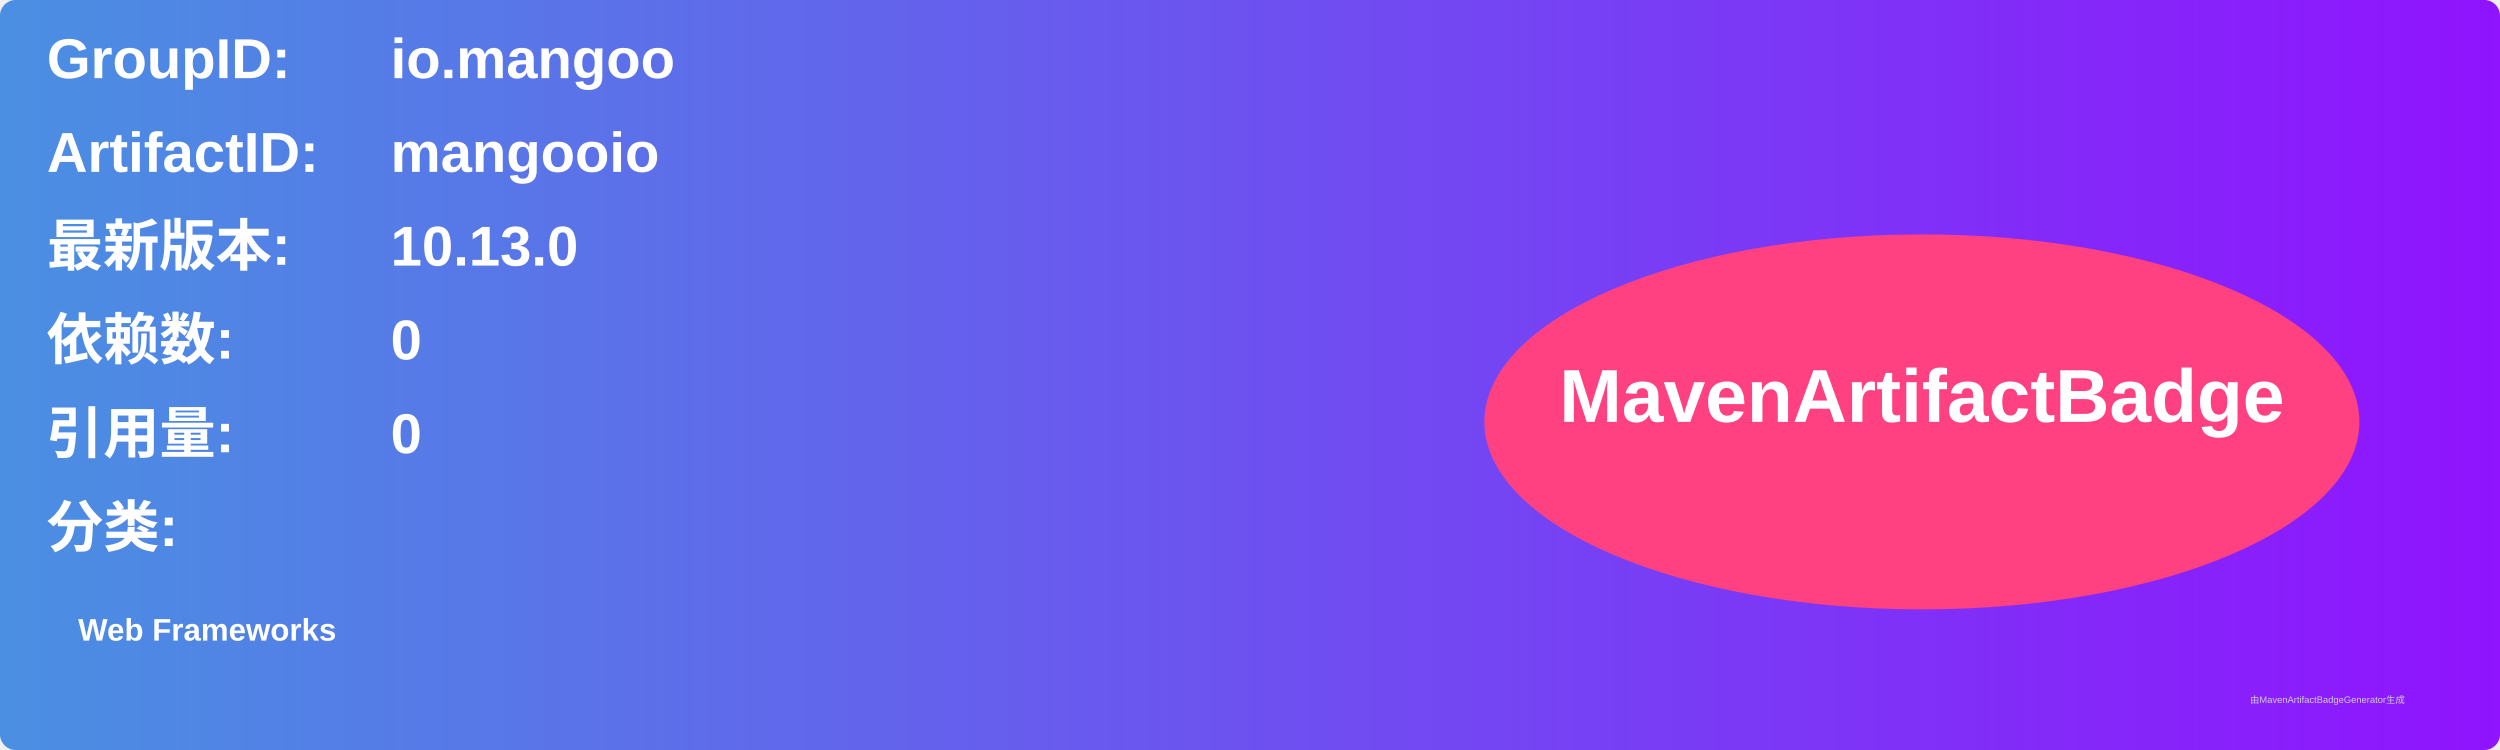
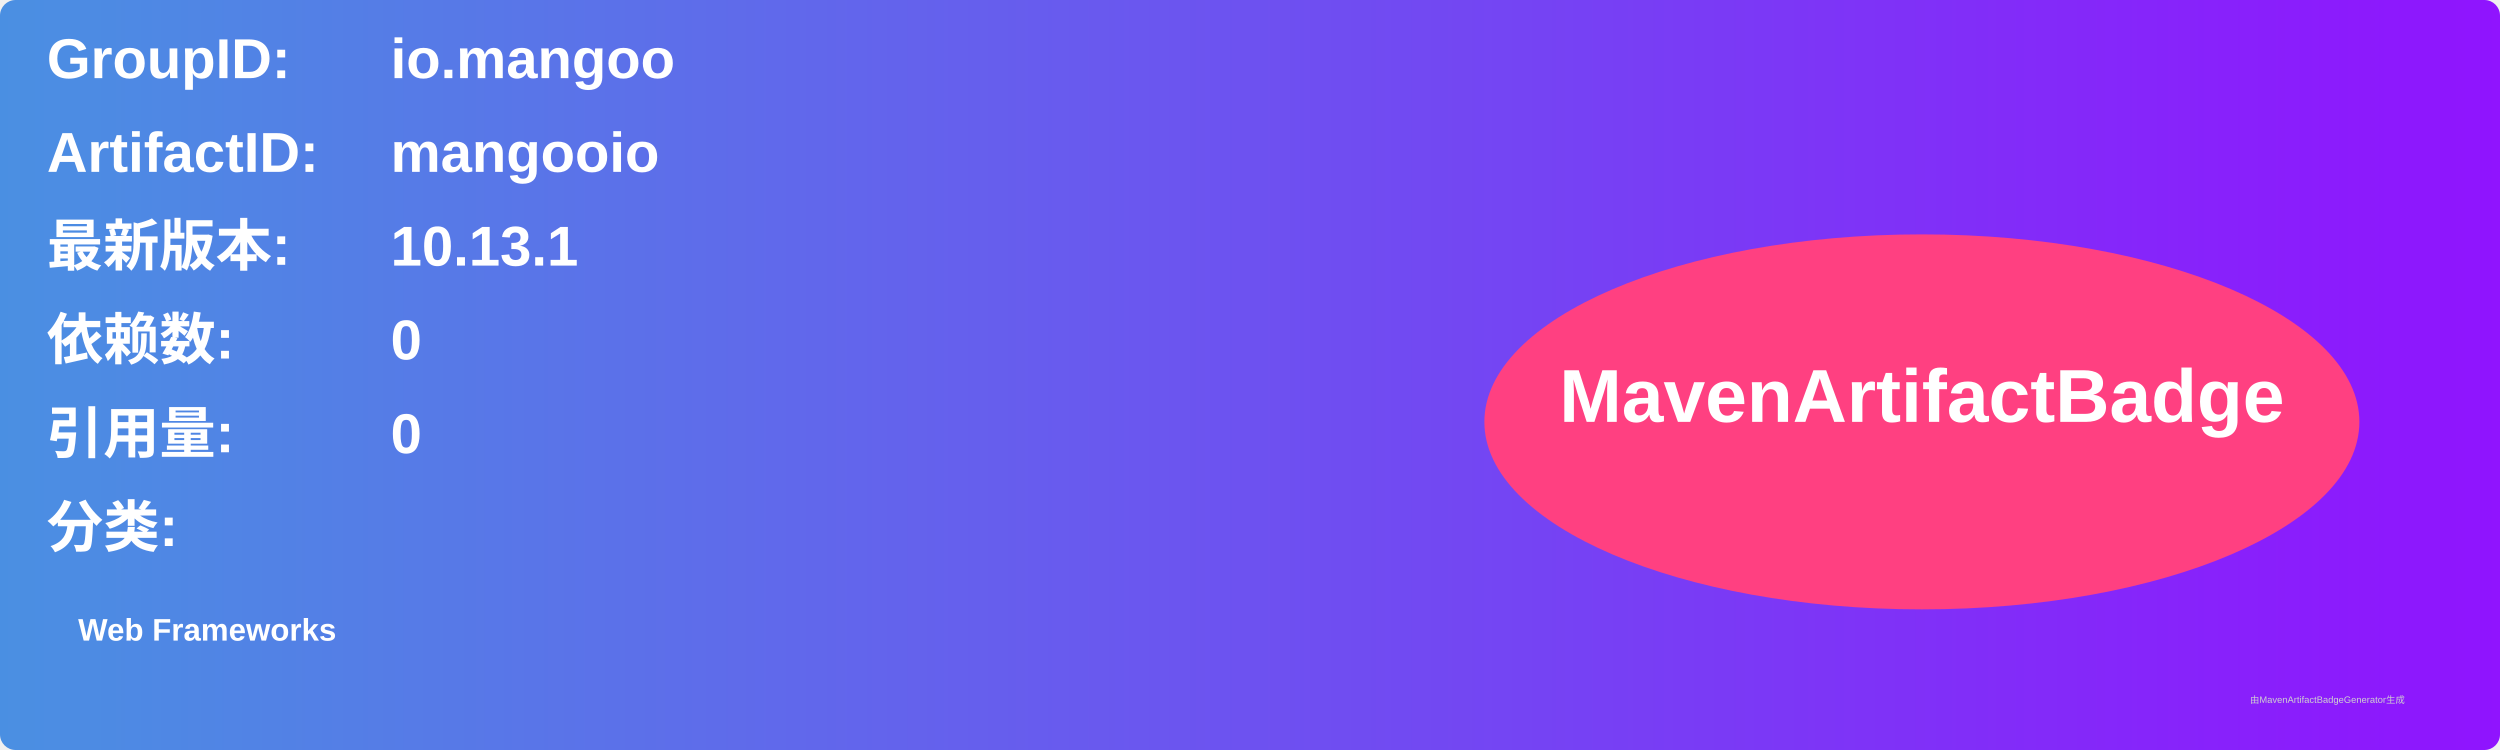
<svg xmlns="http://www.w3.org/2000/svg" width="800" height="240" viewBox="0 0 800 240">
  <linearGradient id="grad" x1="0%" y1="0%" x2="100%" y2="0%">
    <stop offset="0%" stop-color="#4a90e2" />
    <stop offset="100%" stop-color="#9013fe" />
  </linearGradient>
  <rect width="100%" height="100%" rx="5" ry="5" fill="url(#grad)" />
  <g transform="translate(15, 15)">
    <text x="0" y="10" font-family="Arial" font-size="18" fill="white" font-weight="bold" width="260">GroupID:</text>
    <text x="110" y="10" font-family="Arial" font-size="18" fill="white" font-weight="bold" width="460">io.mangoo</text>
    <text x="0" y="40" font-family="Arial" font-size="18" fill="white" font-weight="bold" width="260">ArtifactID:</text>
    <text x="110" y="40" font-family="Arial" font-size="18" fill="white" font-weight="bold" width="460">mangooio</text>
    <text x="0" y="70" font-family="Arial" font-size="18" fill="white" font-weight="bold">最新版本:</text>
    <text x="110" y="70" font-family="Arial" font-size="18" fill="white" font-weight="bold">
-       <tspan font-weight="bold">10.13.0</tspan>
+       <tspan font-weight="bold">10.13.1</tspan>
    </text>
    <text x="0" y="100" font-family="Arial" font-size="18" fill="white" font-weight="bold">依赖数: </text>
    <text x="110" y="100" font-family="Arial" font-size="18" fill="white">
      <tspan font-weight="bold">0</tspan>
    </text>
    <text x="0" y="130" font-family="Arial" font-size="18" fill="white" font-weight="bold">引用量: </text>
    <text x="110" y="130" font-family="Arial" font-size="18" fill="white">
      <tspan font-weight="bold">0</tspan>
    </text>
    <text x="0" y="160" font-family="Arial" font-size="18" fill="white" font-weight="bold">分类:</text>
    <text x="10" y="190" font-family="Arial" font-size="10" fill="white">
      <tspan font-weight="bold">Web Frameworks</tspan>
    </text>
    <ellipse cx="600" cy="120" rx="140" ry="60" fill="#ff4081" />
    <text x="600" y="120" text-anchor="middle" font-family="Arial" font-size="24" fill="white" font-weight="bold">MavenArtifactBadge</text>
  </g>
  <text x="720" y="225" font-family="Arial" font-size="3" fill="#d0d0d0">由MavenArtifactBadgeGenerator生成</text>
</svg>
